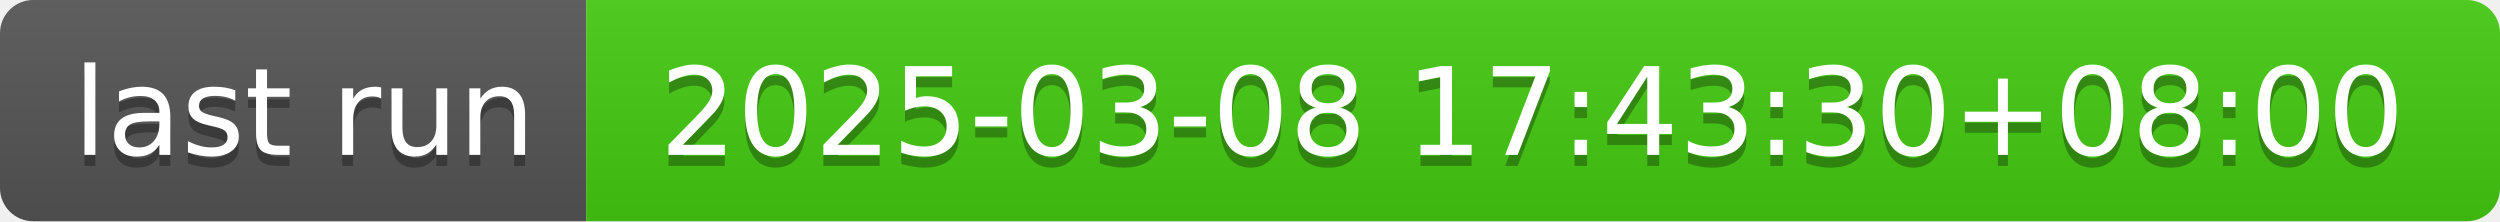
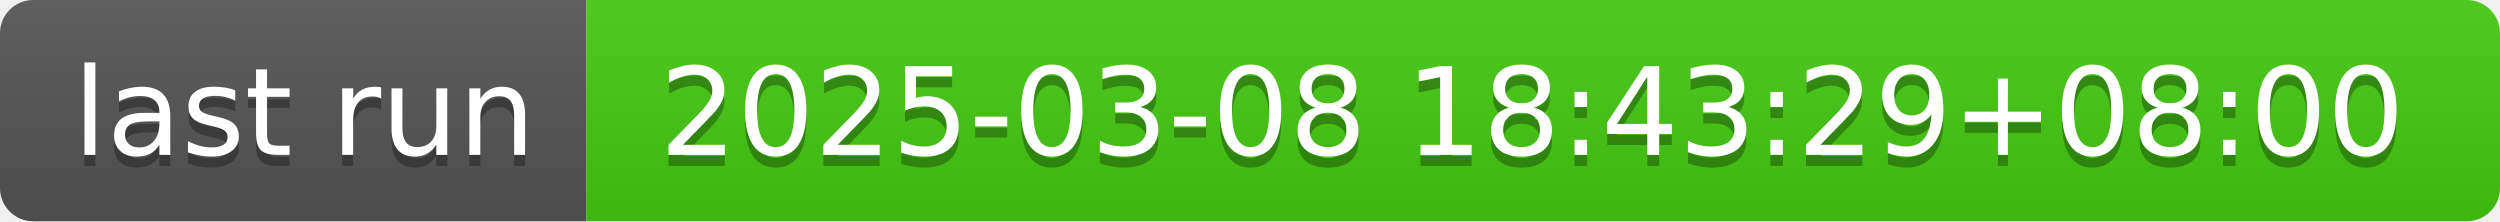
- <svg xmlns="http://www.w3.org/2000/svg" width="226" height="20" role="img" aria-label="last run: 2025-03-08 17:43:30+08:00">
+ <svg xmlns="http://www.w3.org/2000/svg" width="226" height="20" role="img" aria-label="last run: 2025-03-08 18:43:29+08:00">
  <linearGradient id="s" x2="0" y2="100%">
    <stop offset="0" stop-color="#bbb" stop-opacity=".1" />
    <stop offset="1" stop-opacity=".1" />
  </linearGradient>
  <clipPath id="r">
    <rect width="226" height="20" rx="3" fill="#fff" />
  </clipPath>
  <g clip-path="url(#r)">
    <rect width="53" height="20" fill="#555" />
    <rect x="53" width="173" height="20" fill="#4c1" />
    <rect width="226" height="20" fill="url(#s)" />
  </g>
  <g fill="#fff" text-anchor="middle" font-family="Verdana,Geneva,DejaVu Sans,sans-serif" text-rendering="geometricPrecision" font-size="110">
    <text aria-hidden="true" x="275" y="150" fill="#010101" fill-opacity=".3" transform="scale(.1)" textLength="430">last run</text>
    <text x="275" y="140" transform="scale(.1)" fill="#fff" textLength="430">last run</text>
-     <text aria-hidden="true" x="1385" y="150" fill="#010101" fill-opacity=".3" transform="scale(.1)" textLength="1630">2025-03-08 17:43:30+08:00</text>
-     <text x="1385" y="140" transform="scale(.1)" fill="#fff" textLength="1630">2025-03-08 17:43:30+08:00</text>
+     <text aria-hidden="true" x="1385" y="150" fill="#010101" fill-opacity=".3" transform="scale(.1)" textLength="1630">2025-03-08 18:43:29+08:00</text>
+     <text x="1385" y="140" transform="scale(.1)" fill="#fff" textLength="1630">2025-03-08 18:43:29+08:00</text>
  </g>
</svg>
